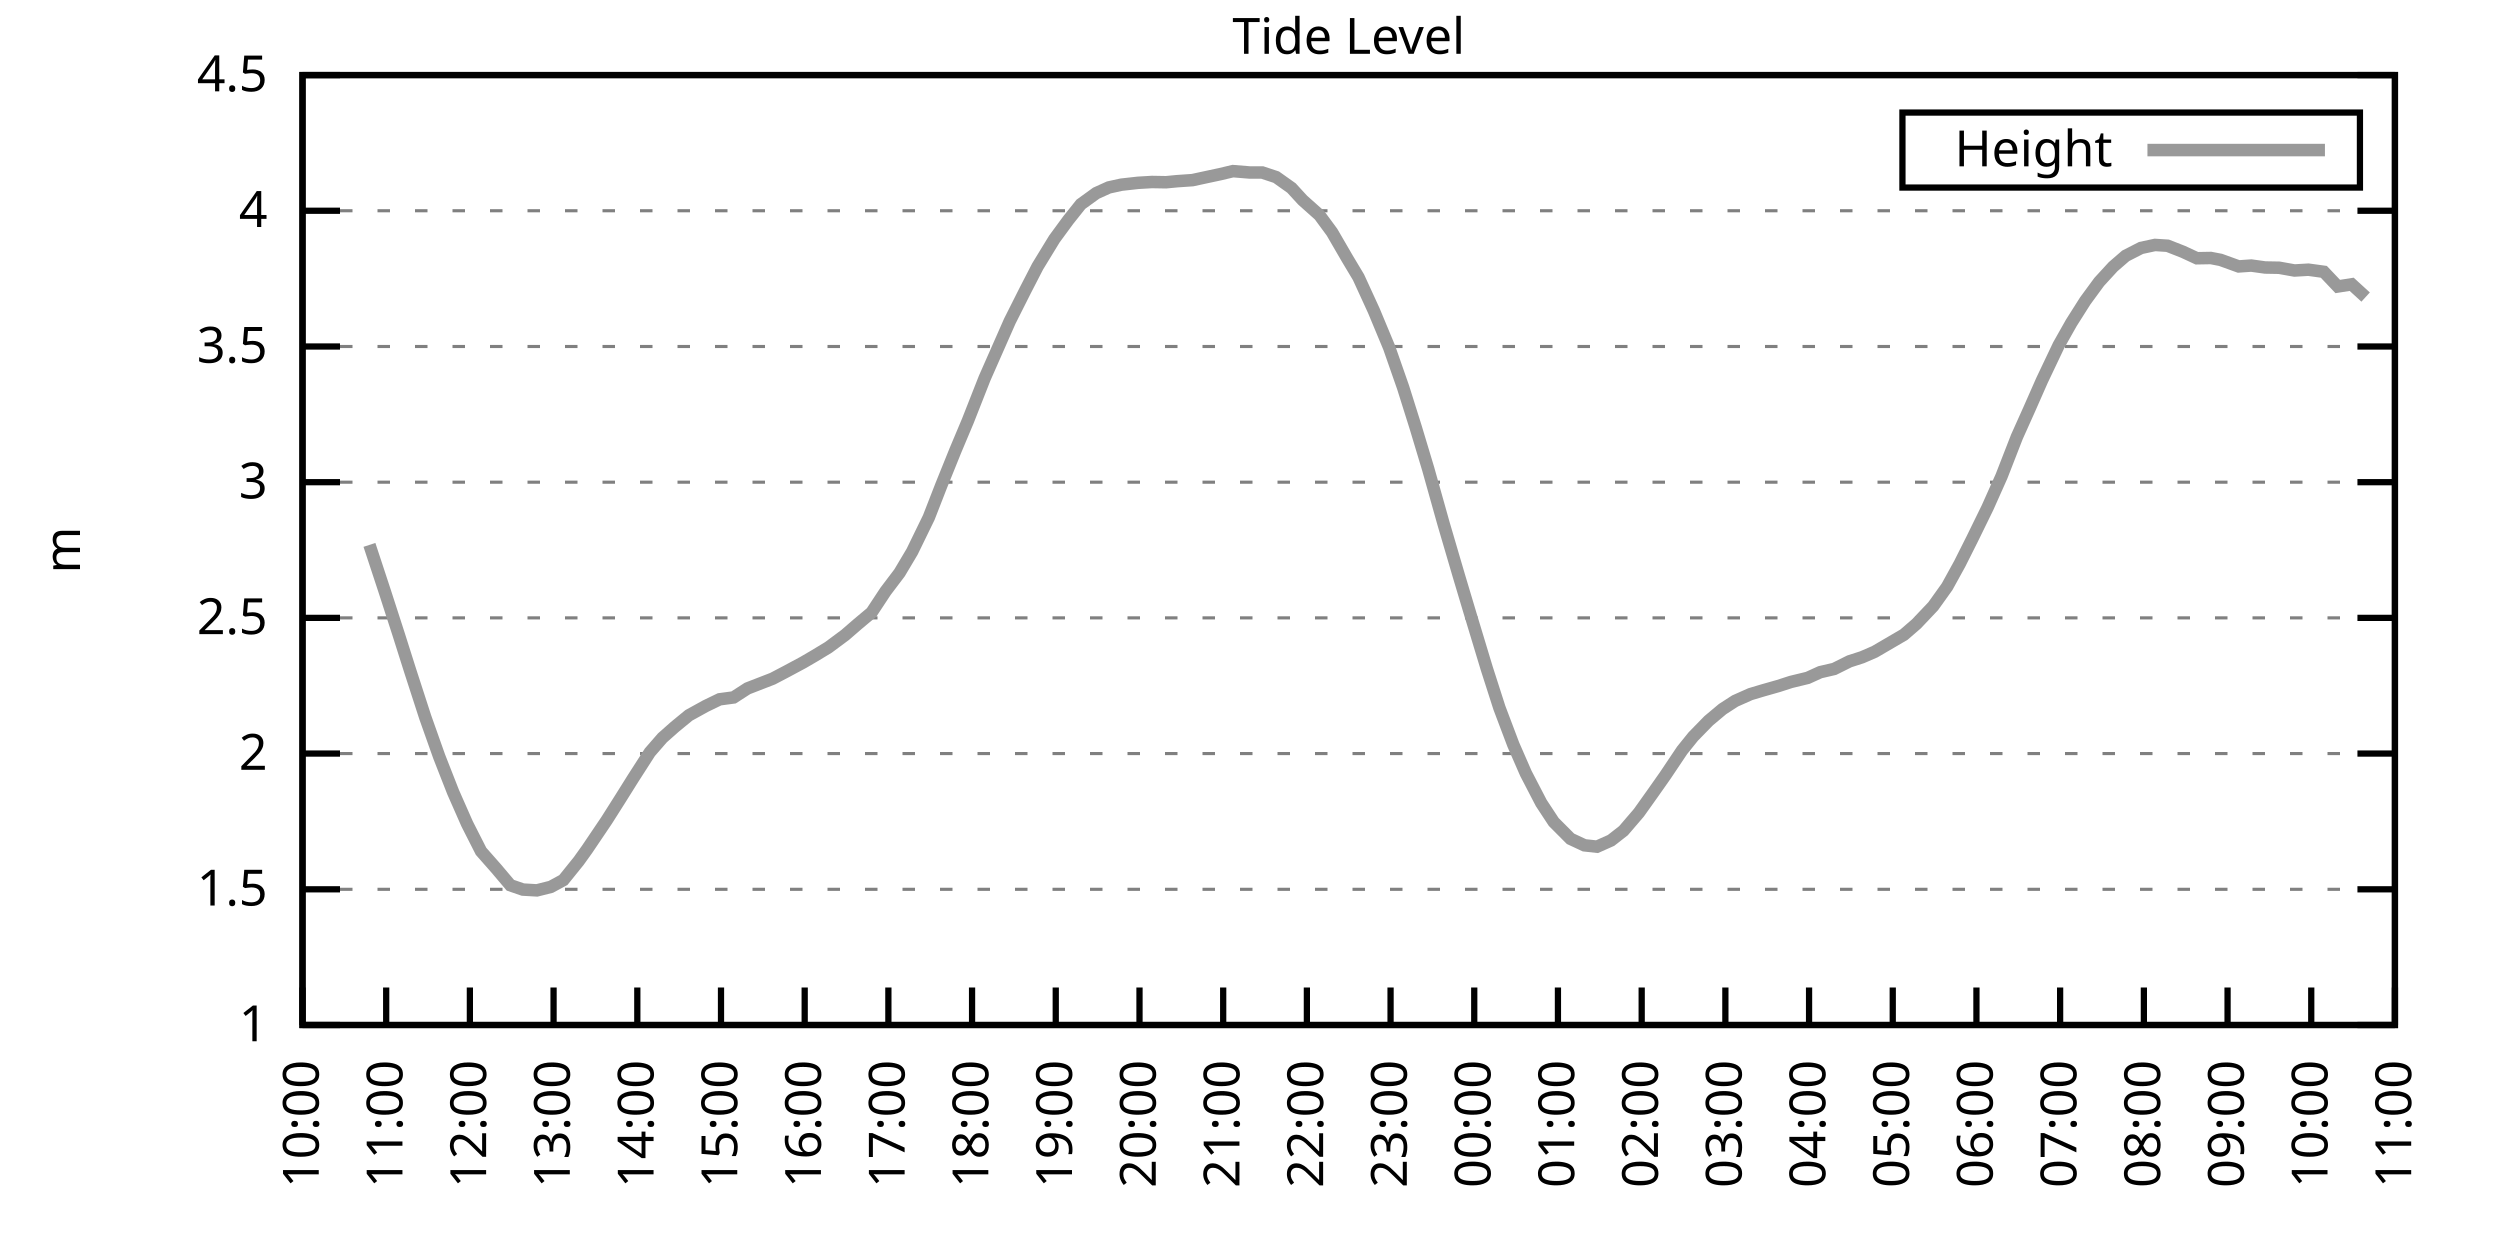
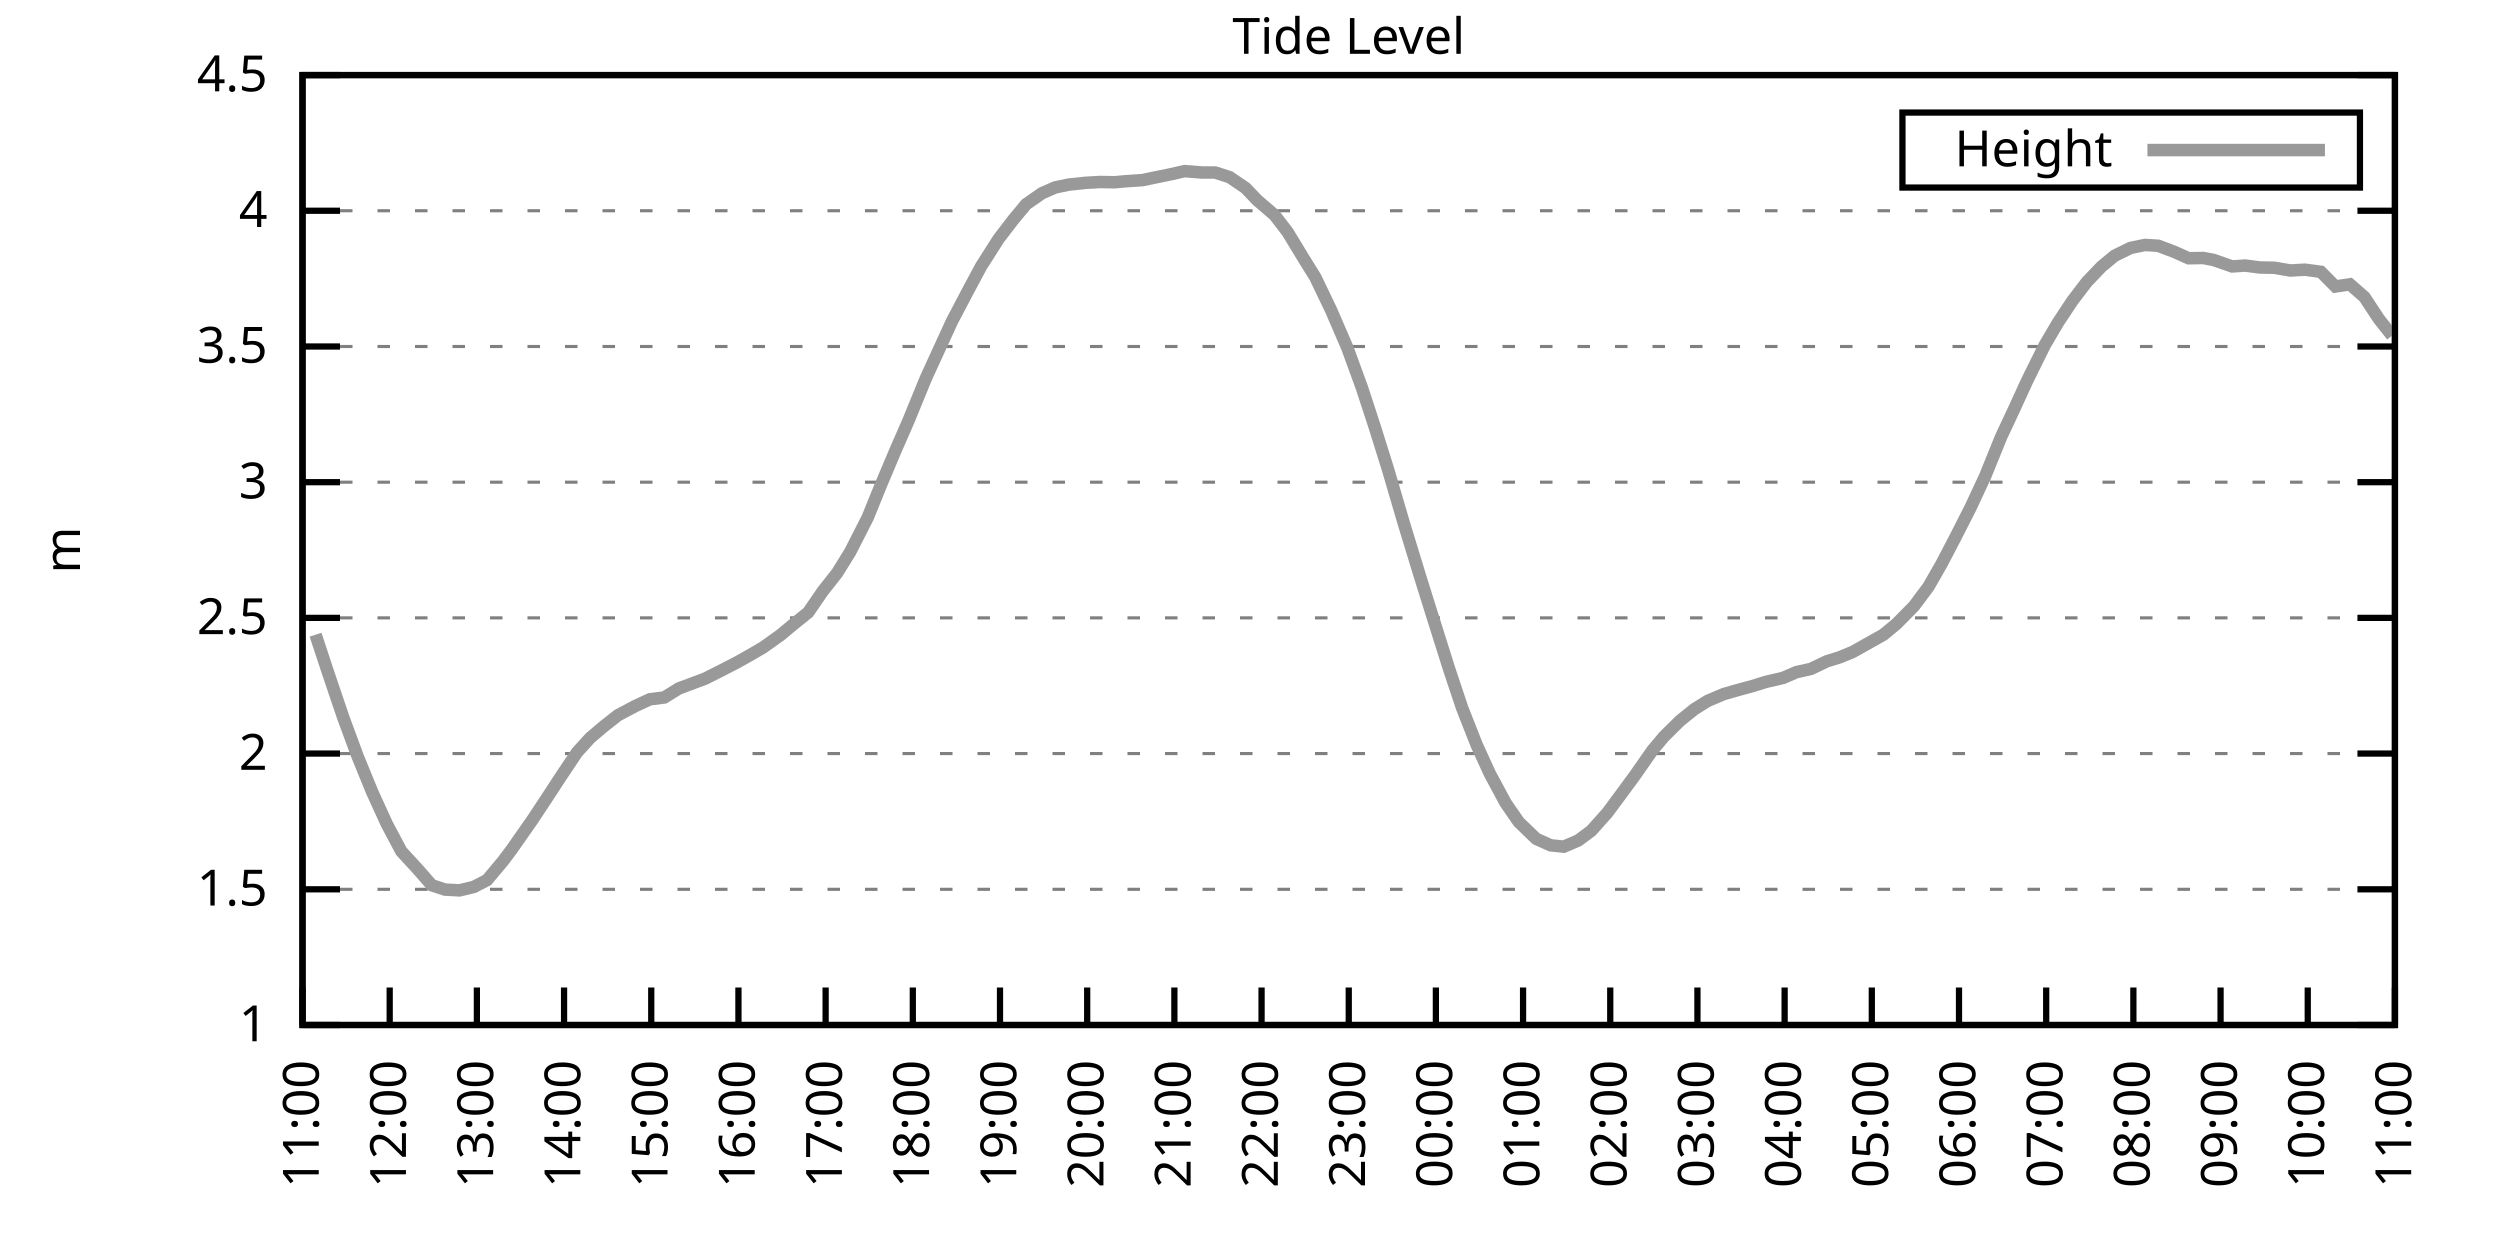
<svg xmlns="http://www.w3.org/2000/svg" xmlns:xlink="http://www.w3.org/1999/xlink" width="400" height="200" viewBox="0 0 400 200">
  <g id="gnuplot_canvas">
    <rect x="0" y="0" width="400" height="200" fill="none" />
    <defs>
      <circle id="gpDot" r="0.5" stroke-width="0.5" stroke="currentColor" />
      <path id="gpPt0" stroke-width="0.333" stroke="currentColor" d="M-1,0 h2 M0,-1 v2" />
      <path id="gpPt1" stroke-width="0.333" stroke="currentColor" d="M-1,-1 L1,1 M1,-1 L-1,1" />
      <path id="gpPt2" stroke-width="0.333" stroke="currentColor" d="M-1,0 L1,0 M0,-1 L0,1 M-1,-1 L1,1 M-1,1 L1,-1" />
      <rect id="gpPt3" stroke-width="0.333" stroke="currentColor" x="-1" y="-1" width="2" height="2" />
      <rect id="gpPt4" stroke-width="0.333" stroke="currentColor" fill="currentColor" x="-1" y="-1" width="2" height="2" />
      <circle id="gpPt5" stroke-width="0.333" stroke="currentColor" cx="0" cy="0" r="1" />
      <use xlink:href="#gpPt5" id="gpPt6" fill="currentColor" stroke="none" />
      <path id="gpPt7" stroke-width="0.333" stroke="currentColor" d="M0,-1.33 L-1.33,0.67 L1.33,0.67 z" />
      <use xlink:href="#gpPt7" id="gpPt8" fill="currentColor" stroke="none" />
      <use xlink:href="#gpPt7" id="gpPt9" stroke="currentColor" transform="rotate(180)" />
      <use xlink:href="#gpPt9" id="gpPt10" fill="currentColor" stroke="none" />
      <use xlink:href="#gpPt3" id="gpPt11" stroke="currentColor" transform="rotate(45)" />
      <use xlink:href="#gpPt11" id="gpPt12" fill="currentColor" stroke="none" />
      <path id="gpPt13" stroke-width="0.333" stroke="currentColor" d="M0,1.330 L1.265,0.411 L0.782,-1.067 L-0.782,-1.076 L-1.265,0.411 z" />
      <use xlink:href="#gpPt13" id="gpPt14" fill="currentColor" stroke="none" />
      <filter id="textbox" filterUnits="objectBoundingBox" x="0" y="0" height="1" width="1">
        <feFlood flood-color="white" flood-opacity="1" result="bgnd" />
        <feComposite in="SourceGraphic" in2="bgnd" operator="atop" />
      </filter>
      <filter id="greybox" filterUnits="objectBoundingBox" x="0" y="0" height="1" width="1">
        <feFlood flood-color="lightgrey" flood-opacity="1" result="grey" />
        <feComposite in="SourceGraphic" in2="grey" operator="atop" />
      </filter>
    </defs>
    <g fill="none" color="white" stroke="currentColor" stroke-width="1.00" stroke-linecap="butt" stroke-linejoin="miter">
</g>
    <g fill="none" color="black" stroke="currentColor" stroke-width="1.00" stroke-linecap="butt" stroke-linejoin="miter">
      <g stroke="none" shape-rendering="crispEdges">
        <polygon fill="rgb(255, 255, 255)" points="48.40,164.00 383.18,164.00 383.18,12.02 48.40,12.02 " />
      </g>
    </g>
    <g fill="none" color="black" stroke="currentColor" stroke-width="1.00" stroke-linecap="butt" stroke-linejoin="miter">
</g>
    <g fill="none" color="black" stroke="black" stroke-width="0.50" stroke-linecap="butt" stroke-linejoin="miter">
</g>
    <g fill="none" color="gray" stroke="currentColor" stroke-width="0.50" stroke-linecap="butt" stroke-linejoin="miter">
      <path stroke="gray" stroke-dasharray="2,4" class="gridline" d="M48.40,164.00 L383.19,164.00  " />
    </g>
    <g fill="none" color="gray" stroke="gray" stroke-width="1.00" stroke-linecap="butt" stroke-linejoin="miter">
</g>
    <g fill="none" color="black" stroke="currentColor" stroke-width="1.00" stroke-linecap="butt" stroke-linejoin="miter">
      <path stroke="black" d="M48.40,164.00 L54.40,164.00 M383.19,164.00 L377.19,164.00  " />
      <g transform="translate(42.80,166.60)" stroke="none" fill="black" font-family="Sans" font-size="8.00" text-anchor="end">
        <text>
          <tspan font-family="Sans"> 1</tspan>
        </text>
      </g>
    </g>
    <g fill="none" color="black" stroke="currentColor" stroke-width="1.00" stroke-linecap="butt" stroke-linejoin="miter">
</g>
    <g fill="none" color="black" stroke="black" stroke-width="0.50" stroke-linecap="butt" stroke-linejoin="miter">
</g>
    <g fill="none" color="gray" stroke="currentColor" stroke-width="0.50" stroke-linecap="butt" stroke-linejoin="miter">
      <path stroke="gray" stroke-dasharray="2,4" class="gridline" d="M48.40,142.29 L383.19,142.29  " />
    </g>
    <g fill="none" color="gray" stroke="gray" stroke-width="1.00" stroke-linecap="butt" stroke-linejoin="miter">
</g>
    <g fill="none" color="black" stroke="currentColor" stroke-width="1.00" stroke-linecap="butt" stroke-linejoin="miter">
      <path stroke="black" d="M48.40,142.29 L54.40,142.29 M383.19,142.29 L377.19,142.29  " />
      <g transform="translate(42.80,144.89)" stroke="none" fill="black" font-family="Sans" font-size="8.00" text-anchor="end">
        <text>
          <tspan font-family="Sans"> 1.5</tspan>
        </text>
      </g>
    </g>
    <g fill="none" color="black" stroke="currentColor" stroke-width="1.00" stroke-linecap="butt" stroke-linejoin="miter">
</g>
    <g fill="none" color="black" stroke="black" stroke-width="0.50" stroke-linecap="butt" stroke-linejoin="miter">
</g>
    <g fill="none" color="gray" stroke="currentColor" stroke-width="0.50" stroke-linecap="butt" stroke-linejoin="miter">
      <path stroke="gray" stroke-dasharray="2,4" class="gridline" d="M48.40,120.57 L383.19,120.57  " />
    </g>
    <g fill="none" color="gray" stroke="gray" stroke-width="1.00" stroke-linecap="butt" stroke-linejoin="miter">
</g>
    <g fill="none" color="black" stroke="currentColor" stroke-width="1.00" stroke-linecap="butt" stroke-linejoin="miter">
      <path stroke="black" d="M48.40,120.57 L54.40,120.57 M383.19,120.57 L377.19,120.57  " />
      <g transform="translate(42.80,123.17)" stroke="none" fill="black" font-family="Sans" font-size="8.00" text-anchor="end">
        <text>
          <tspan font-family="Sans"> 2</tspan>
        </text>
      </g>
    </g>
    <g fill="none" color="black" stroke="currentColor" stroke-width="1.00" stroke-linecap="butt" stroke-linejoin="miter">
</g>
    <g fill="none" color="black" stroke="black" stroke-width="0.50" stroke-linecap="butt" stroke-linejoin="miter">
</g>
    <g fill="none" color="gray" stroke="currentColor" stroke-width="0.50" stroke-linecap="butt" stroke-linejoin="miter">
      <path stroke="gray" stroke-dasharray="2,4" class="gridline" d="M48.40,98.86 L383.19,98.86  " />
    </g>
    <g fill="none" color="gray" stroke="gray" stroke-width="1.00" stroke-linecap="butt" stroke-linejoin="miter">
</g>
    <g fill="none" color="black" stroke="currentColor" stroke-width="1.00" stroke-linecap="butt" stroke-linejoin="miter">
      <path stroke="black" d="M48.40,98.86 L54.40,98.86 M383.19,98.86 L377.19,98.86  " />
      <g transform="translate(42.80,101.46)" stroke="none" fill="black" font-family="Sans" font-size="8.00" text-anchor="end">
        <text>
          <tspan font-family="Sans"> 2.5</tspan>
        </text>
      </g>
    </g>
    <g fill="none" color="black" stroke="currentColor" stroke-width="1.00" stroke-linecap="butt" stroke-linejoin="miter">
</g>
    <g fill="none" color="black" stroke="black" stroke-width="0.50" stroke-linecap="butt" stroke-linejoin="miter">
</g>
    <g fill="none" color="gray" stroke="currentColor" stroke-width="0.50" stroke-linecap="butt" stroke-linejoin="miter">
      <path stroke="gray" stroke-dasharray="2,4" class="gridline" d="M48.40,77.15 L383.19,77.15  " />
    </g>
    <g fill="none" color="gray" stroke="gray" stroke-width="1.00" stroke-linecap="butt" stroke-linejoin="miter">
</g>
    <g fill="none" color="black" stroke="currentColor" stroke-width="1.00" stroke-linecap="butt" stroke-linejoin="miter">
      <path stroke="black" d="M48.40,77.15 L54.40,77.15 M383.19,77.15 L377.19,77.15  " />
      <g transform="translate(42.80,79.75)" stroke="none" fill="black" font-family="Sans" font-size="8.00" text-anchor="end">
        <text>
          <tspan font-family="Sans"> 3</tspan>
        </text>
      </g>
    </g>
    <g fill="none" color="black" stroke="currentColor" stroke-width="1.00" stroke-linecap="butt" stroke-linejoin="miter">
</g>
    <g fill="none" color="black" stroke="black" stroke-width="0.50" stroke-linecap="butt" stroke-linejoin="miter">
</g>
    <g fill="none" color="gray" stroke="currentColor" stroke-width="0.50" stroke-linecap="butt" stroke-linejoin="miter">
      <path stroke="gray" stroke-dasharray="2,4" class="gridline" d="M48.40,55.44 L383.19,55.44  " />
    </g>
    <g fill="none" color="gray" stroke="gray" stroke-width="1.00" stroke-linecap="butt" stroke-linejoin="miter">
</g>
    <g fill="none" color="black" stroke="currentColor" stroke-width="1.00" stroke-linecap="butt" stroke-linejoin="miter">
      <path stroke="black" d="M48.40,55.44 L54.40,55.44 M383.19,55.44 L377.19,55.44  " />
      <g transform="translate(42.80,58.04)" stroke="none" fill="black" font-family="Sans" font-size="8.00" text-anchor="end">
        <text>
          <tspan font-family="Sans"> 3.5</tspan>
        </text>
      </g>
    </g>
    <g fill="none" color="black" stroke="currentColor" stroke-width="1.00" stroke-linecap="butt" stroke-linejoin="miter">
</g>
    <g fill="none" color="black" stroke="black" stroke-width="0.50" stroke-linecap="butt" stroke-linejoin="miter">
</g>
    <g fill="none" color="gray" stroke="currentColor" stroke-width="0.50" stroke-linecap="butt" stroke-linejoin="miter">
      <path stroke="gray" stroke-dasharray="2,4" class="gridline" d="M48.40,33.72 L383.19,33.72  " />
    </g>
    <g fill="none" color="gray" stroke="gray" stroke-width="1.00" stroke-linecap="butt" stroke-linejoin="miter">
</g>
    <g fill="none" color="black" stroke="currentColor" stroke-width="1.00" stroke-linecap="butt" stroke-linejoin="miter">
      <path stroke="black" d="M48.40,33.72 L54.40,33.72 M383.19,33.72 L377.19,33.72  " />
      <g transform="translate(42.80,36.32)" stroke="none" fill="black" font-family="Sans" font-size="8.00" text-anchor="end">
        <text>
          <tspan font-family="Sans"> 4</tspan>
        </text>
      </g>
    </g>
    <g fill="none" color="black" stroke="currentColor" stroke-width="1.00" stroke-linecap="butt" stroke-linejoin="miter">
</g>
    <g fill="none" color="black" stroke="black" stroke-width="0.50" stroke-linecap="butt" stroke-linejoin="miter">
</g>
    <g fill="none" color="gray" stroke="currentColor" stroke-width="0.50" stroke-linecap="butt" stroke-linejoin="miter">
      <path stroke="gray" stroke-dasharray="2,4" class="gridline" d="M48.40,12.01 L383.19,12.01  " />
    </g>
    <g fill="none" color="gray" stroke="gray" stroke-width="1.00" stroke-linecap="butt" stroke-linejoin="miter">
</g>
    <g fill="none" color="black" stroke="currentColor" stroke-width="1.00" stroke-linecap="butt" stroke-linejoin="miter">
      <path stroke="black" d="M48.40,12.01 L54.40,12.01 M383.19,12.01 L377.19,12.01  " />
      <g transform="translate(42.80,14.61)" stroke="none" fill="black" font-family="Sans" font-size="8.00" text-anchor="end">
        <text>
          <tspan font-family="Sans"> 4.5</tspan>
        </text>
      </g>
    </g>
    <g fill="none" color="black" stroke="currentColor" stroke-width="1.00" stroke-linecap="butt" stroke-linejoin="miter">
      <path stroke="black" d="M48.40,164.00 L48.40,158.00  " />
      <g transform="translate(51.00,169.60) rotate(270.00)" stroke="none" fill="black" font-family="Sans" font-size="8.00" text-anchor="end">
        <text>
-           <tspan font-family="Sans">10:00</tspan>
-         </text>
-       </g>
-     </g>
-     <g fill="none" color="black" stroke="currentColor" stroke-width="1.00" stroke-linecap="butt" stroke-linejoin="miter">
-       <path stroke="black" d="M61.79,164.00 L61.79,158.00  " />
-       <g transform="translate(64.39,169.60) rotate(270.00)" stroke="none" fill="black" font-family="Sans" font-size="8.00" text-anchor="end">
-         <text>
          <tspan font-family="Sans">11:00</tspan>
        </text>
      </g>
    </g>
    <g fill="none" color="black" stroke="currentColor" stroke-width="1.00" stroke-linecap="butt" stroke-linejoin="miter">
-       <path stroke="black" d="M75.18,164.00 L75.18,158.00  " />
-       <g transform="translate(77.78,169.60) rotate(270.00)" stroke="none" fill="black" font-family="Sans" font-size="8.00" text-anchor="end">
+       <path stroke="black" d="M62.35,164.00 L62.35,158.00  " />
+       <g transform="translate(64.95,169.60) rotate(270.00)" stroke="none" fill="black" font-family="Sans" font-size="8.00" text-anchor="end">
        <text>
          <tspan font-family="Sans">12:00</tspan>
        </text>
      </g>
    </g>
    <g fill="none" color="black" stroke="currentColor" stroke-width="1.00" stroke-linecap="butt" stroke-linejoin="miter">
-       <path stroke="black" d="M88.57,164.00 L88.57,158.00  " />
-       <g transform="translate(91.17,169.60) rotate(270.00)" stroke="none" fill="black" font-family="Sans" font-size="8.00" text-anchor="end">
+       <path stroke="black" d="M76.30,164.00 L76.30,158.00  " />
+       <g transform="translate(78.90,169.60) rotate(270.00)" stroke="none" fill="black" font-family="Sans" font-size="8.00" text-anchor="end">
        <text>
          <tspan font-family="Sans">13:00</tspan>
        </text>
      </g>
    </g>
    <g fill="none" color="black" stroke="currentColor" stroke-width="1.00" stroke-linecap="butt" stroke-linejoin="miter">
-       <path stroke="black" d="M101.97,164.00 L101.97,158.00  " />
-       <g transform="translate(104.57,169.60) rotate(270.00)" stroke="none" fill="black" font-family="Sans" font-size="8.00" text-anchor="end">
+       <path stroke="black" d="M90.25,164.00 L90.25,158.00  " />
+       <g transform="translate(92.85,169.60) rotate(270.00)" stroke="none" fill="black" font-family="Sans" font-size="8.00" text-anchor="end">
        <text>
          <tspan font-family="Sans">14:00</tspan>
        </text>
      </g>
    </g>
    <g fill="none" color="black" stroke="currentColor" stroke-width="1.00" stroke-linecap="butt" stroke-linejoin="miter">
-       <path stroke="black" d="M115.36,164.00 L115.36,158.00  " />
-       <g transform="translate(117.96,169.60) rotate(270.00)" stroke="none" fill="black" font-family="Sans" font-size="8.00" text-anchor="end">
+       <path stroke="black" d="M104.20,164.00 L104.20,158.00  " />
+       <g transform="translate(106.80,169.60) rotate(270.00)" stroke="none" fill="black" font-family="Sans" font-size="8.00" text-anchor="end">
        <text>
          <tspan font-family="Sans">15:00</tspan>
        </text>
      </g>
    </g>
    <g fill="none" color="black" stroke="currentColor" stroke-width="1.00" stroke-linecap="butt" stroke-linejoin="miter">
-       <path stroke="black" d="M128.75,164.00 L128.75,158.00  " />
-       <g transform="translate(131.35,169.60) rotate(270.00)" stroke="none" fill="black" font-family="Sans" font-size="8.00" text-anchor="end">
+       <path stroke="black" d="M118.15,164.00 L118.15,158.00  " />
+       <g transform="translate(120.75,169.60) rotate(270.00)" stroke="none" fill="black" font-family="Sans" font-size="8.00" text-anchor="end">
        <text>
          <tspan font-family="Sans">16:00</tspan>
        </text>
      </g>
    </g>
    <g fill="none" color="black" stroke="currentColor" stroke-width="1.00" stroke-linecap="butt" stroke-linejoin="miter">
-       <path stroke="black" d="M142.14,164.00 L142.14,158.00  " />
-       <g transform="translate(144.74,169.60) rotate(270.00)" stroke="none" fill="black" font-family="Sans" font-size="8.00" text-anchor="end">
+       <path stroke="black" d="M132.10,164.00 L132.10,158.00  " />
+       <g transform="translate(134.70,169.60) rotate(270.00)" stroke="none" fill="black" font-family="Sans" font-size="8.00" text-anchor="end">
        <text>
          <tspan font-family="Sans">17:00</tspan>
        </text>
      </g>
    </g>
    <g fill="none" color="black" stroke="currentColor" stroke-width="1.00" stroke-linecap="butt" stroke-linejoin="miter">
-       <path stroke="black" d="M155.53,164.00 L155.53,158.00  " />
-       <g transform="translate(158.13,169.60) rotate(270.00)" stroke="none" fill="black" font-family="Sans" font-size="8.00" text-anchor="end">
+       <path stroke="black" d="M146.05,164.00 L146.05,158.00  " />
+       <g transform="translate(148.65,169.60) rotate(270.00)" stroke="none" fill="black" font-family="Sans" font-size="8.00" text-anchor="end">
        <text>
          <tspan font-family="Sans">18:00</tspan>
        </text>
      </g>
    </g>
    <g fill="none" color="black" stroke="currentColor" stroke-width="1.00" stroke-linecap="butt" stroke-linejoin="miter">
-       <path stroke="black" d="M168.92,164.00 L168.92,158.00  " />
-       <g transform="translate(171.52,169.60) rotate(270.00)" stroke="none" fill="black" font-family="Sans" font-size="8.00" text-anchor="end">
+       <path stroke="black" d="M160.00,164.00 L160.00,158.00  " />
+       <g transform="translate(162.60,169.60) rotate(270.00)" stroke="none" fill="black" font-family="Sans" font-size="8.00" text-anchor="end">
        <text>
          <tspan font-family="Sans">19:00</tspan>
        </text>
      </g>
    </g>
    <g fill="none" color="black" stroke="currentColor" stroke-width="1.00" stroke-linecap="butt" stroke-linejoin="miter">
-       <path stroke="black" d="M182.32,164.00 L182.32,158.00  " />
-       <g transform="translate(184.92,169.60) rotate(270.00)" stroke="none" fill="black" font-family="Sans" font-size="8.00" text-anchor="end">
+       <path stroke="black" d="M173.95,164.00 L173.95,158.00  " />
+       <g transform="translate(176.55,169.60) rotate(270.00)" stroke="none" fill="black" font-family="Sans" font-size="8.00" text-anchor="end">
        <text>
          <tspan font-family="Sans">20:00</tspan>
        </text>
      </g>
    </g>
    <g fill="none" color="black" stroke="currentColor" stroke-width="1.00" stroke-linecap="butt" stroke-linejoin="miter">
-       <path stroke="black" d="M195.71,164.00 L195.71,158.00  " />
-       <g transform="translate(198.31,169.60) rotate(270.00)" stroke="none" fill="black" font-family="Sans" font-size="8.00" text-anchor="end">
+       <path stroke="black" d="M187.90,164.00 L187.90,158.00  " />
+       <g transform="translate(190.50,169.60) rotate(270.00)" stroke="none" fill="black" font-family="Sans" font-size="8.00" text-anchor="end">
        <text>
          <tspan font-family="Sans">21:00</tspan>
        </text>
      </g>
    </g>
    <g fill="none" color="black" stroke="currentColor" stroke-width="1.00" stroke-linecap="butt" stroke-linejoin="miter">
-       <path stroke="black" d="M209.10,164.00 L209.10,158.00  " />
-       <g transform="translate(211.70,169.60) rotate(270.00)" stroke="none" fill="black" font-family="Sans" font-size="8.00" text-anchor="end">
+       <path stroke="black" d="M201.85,164.00 L201.85,158.00  " />
+       <g transform="translate(204.45,169.60) rotate(270.00)" stroke="none" fill="black" font-family="Sans" font-size="8.00" text-anchor="end">
        <text>
          <tspan font-family="Sans">22:00</tspan>
        </text>
      </g>
    </g>
    <g fill="none" color="black" stroke="currentColor" stroke-width="1.00" stroke-linecap="butt" stroke-linejoin="miter">
-       <path stroke="black" d="M222.49,164.00 L222.49,158.00  " />
-       <g transform="translate(225.09,169.60) rotate(270.00)" stroke="none" fill="black" font-family="Sans" font-size="8.00" text-anchor="end">
+       <path stroke="black" d="M215.80,164.00 L215.80,158.00  " />
+       <g transform="translate(218.40,169.60) rotate(270.00)" stroke="none" fill="black" font-family="Sans" font-size="8.00" text-anchor="end">
        <text>
          <tspan font-family="Sans">23:00</tspan>
        </text>
      </g>
    </g>
    <g fill="none" color="black" stroke="currentColor" stroke-width="1.00" stroke-linecap="butt" stroke-linejoin="miter">
-       <path stroke="black" d="M235.88,164.00 L235.88,158.00  " />
-       <g transform="translate(238.48,169.60) rotate(270.00)" stroke="none" fill="black" font-family="Sans" font-size="8.00" text-anchor="end">
+       <path stroke="black" d="M229.74,164.00 L229.74,158.00  " />
+       <g transform="translate(232.34,169.60) rotate(270.00)" stroke="none" fill="black" font-family="Sans" font-size="8.00" text-anchor="end">
        <text>
          <tspan font-family="Sans">00:00</tspan>
        </text>
      </g>
    </g>
    <g fill="none" color="black" stroke="currentColor" stroke-width="1.00" stroke-linecap="butt" stroke-linejoin="miter">
-       <path stroke="black" d="M249.27,164.00 L249.27,158.00  " />
-       <g transform="translate(251.87,169.60) rotate(270.00)" stroke="none" fill="black" font-family="Sans" font-size="8.00" text-anchor="end">
+       <path stroke="black" d="M243.69,164.00 L243.69,158.00  " />
+       <g transform="translate(246.29,169.60) rotate(270.00)" stroke="none" fill="black" font-family="Sans" font-size="8.00" text-anchor="end">
        <text>
          <tspan font-family="Sans">01:00</tspan>
        </text>
      </g>
    </g>
    <g fill="none" color="black" stroke="currentColor" stroke-width="1.00" stroke-linecap="butt" stroke-linejoin="miter">
-       <path stroke="black" d="M262.67,164.00 L262.67,158.00  " />
-       <g transform="translate(265.27,169.60) rotate(270.00)" stroke="none" fill="black" font-family="Sans" font-size="8.00" text-anchor="end">
+       <path stroke="black" d="M257.64,164.00 L257.64,158.00  " />
+       <g transform="translate(260.24,169.60) rotate(270.00)" stroke="none" fill="black" font-family="Sans" font-size="8.00" text-anchor="end">
        <text>
          <tspan font-family="Sans">02:00</tspan>
        </text>
      </g>
    </g>
    <g fill="none" color="black" stroke="currentColor" stroke-width="1.00" stroke-linecap="butt" stroke-linejoin="miter">
-       <path stroke="black" d="M276.06,164.00 L276.06,158.00  " />
-       <g transform="translate(278.66,169.60) rotate(270.00)" stroke="none" fill="black" font-family="Sans" font-size="8.00" text-anchor="end">
+       <path stroke="black" d="M271.59,164.00 L271.59,158.00  " />
+       <g transform="translate(274.19,169.60) rotate(270.00)" stroke="none" fill="black" font-family="Sans" font-size="8.00" text-anchor="end">
        <text>
          <tspan font-family="Sans">03:00</tspan>
        </text>
      </g>
    </g>
    <g fill="none" color="black" stroke="currentColor" stroke-width="1.00" stroke-linecap="butt" stroke-linejoin="miter">
-       <path stroke="black" d="M289.45,164.00 L289.45,158.00  " />
-       <g transform="translate(292.05,169.60) rotate(270.00)" stroke="none" fill="black" font-family="Sans" font-size="8.00" text-anchor="end">
+       <path stroke="black" d="M285.54,164.00 L285.54,158.00  " />
+       <g transform="translate(288.14,169.60) rotate(270.00)" stroke="none" fill="black" font-family="Sans" font-size="8.00" text-anchor="end">
        <text>
          <tspan font-family="Sans">04:00</tspan>
        </text>
      </g>
    </g>
    <g fill="none" color="black" stroke="currentColor" stroke-width="1.00" stroke-linecap="butt" stroke-linejoin="miter">
-       <path stroke="black" d="M302.84,164.00 L302.84,158.00  " />
-       <g transform="translate(305.44,169.60) rotate(270.00)" stroke="none" fill="black" font-family="Sans" font-size="8.00" text-anchor="end">
+       <path stroke="black" d="M299.49,164.00 L299.49,158.00  " />
+       <g transform="translate(302.09,169.60) rotate(270.00)" stroke="none" fill="black" font-family="Sans" font-size="8.00" text-anchor="end">
        <text>
          <tspan font-family="Sans">05:00</tspan>
        </text>
      </g>
    </g>
    <g fill="none" color="black" stroke="currentColor" stroke-width="1.00" stroke-linecap="butt" stroke-linejoin="miter">
-       <path stroke="black" d="M316.23,164.00 L316.23,158.00  " />
-       <g transform="translate(318.83,169.60) rotate(270.00)" stroke="none" fill="black" font-family="Sans" font-size="8.00" text-anchor="end">
+       <path stroke="black" d="M313.44,164.00 L313.44,158.00  " />
+       <g transform="translate(316.04,169.60) rotate(270.00)" stroke="none" fill="black" font-family="Sans" font-size="8.00" text-anchor="end">
        <text>
          <tspan font-family="Sans">06:00</tspan>
        </text>
      </g>
    </g>
    <g fill="none" color="black" stroke="currentColor" stroke-width="1.00" stroke-linecap="butt" stroke-linejoin="miter">
-       <path stroke="black" d="M329.62,164.00 L329.62,158.00  " />
-       <g transform="translate(332.22,169.60) rotate(270.00)" stroke="none" fill="black" font-family="Sans" font-size="8.00" text-anchor="end">
+       <path stroke="black" d="M327.39,164.00 L327.39,158.00  " />
+       <g transform="translate(329.99,169.60) rotate(270.00)" stroke="none" fill="black" font-family="Sans" font-size="8.00" text-anchor="end">
        <text>
          <tspan font-family="Sans">07:00</tspan>
        </text>
      </g>
    </g>
    <g fill="none" color="black" stroke="currentColor" stroke-width="1.00" stroke-linecap="butt" stroke-linejoin="miter">
-       <path stroke="black" d="M343.02,164.00 L343.02,158.00  " />
-       <g transform="translate(345.62,169.60) rotate(270.00)" stroke="none" fill="black" font-family="Sans" font-size="8.00" text-anchor="end">
+       <path stroke="black" d="M341.34,164.00 L341.34,158.00  " />
+       <g transform="translate(343.94,169.60) rotate(270.00)" stroke="none" fill="black" font-family="Sans" font-size="8.00" text-anchor="end">
        <text>
          <tspan font-family="Sans">08:00</tspan>
        </text>
      </g>
    </g>
    <g fill="none" color="black" stroke="currentColor" stroke-width="1.00" stroke-linecap="butt" stroke-linejoin="miter">
-       <path stroke="black" d="M356.41,164.00 L356.41,158.00  " />
-       <g transform="translate(359.01,169.60) rotate(270.00)" stroke="none" fill="black" font-family="Sans" font-size="8.00" text-anchor="end">
+       <path stroke="black" d="M355.29,164.00 L355.29,158.00  " />
+       <g transform="translate(357.89,169.60) rotate(270.00)" stroke="none" fill="black" font-family="Sans" font-size="8.00" text-anchor="end">
        <text>
          <tspan font-family="Sans">09:00</tspan>
        </text>
      </g>
    </g>
    <g fill="none" color="black" stroke="currentColor" stroke-width="1.00" stroke-linecap="butt" stroke-linejoin="miter">
-       <path stroke="black" d="M369.80,164.00 L369.80,158.00  " />
-       <g transform="translate(372.40,169.60) rotate(270.00)" stroke="none" fill="black" font-family="Sans" font-size="8.00" text-anchor="end">
+       <path stroke="black" d="M369.24,164.00 L369.24,158.00  " />
+       <g transform="translate(371.84,169.60) rotate(270.00)" stroke="none" fill="black" font-family="Sans" font-size="8.00" text-anchor="end">
        <text>
          <tspan font-family="Sans">10:00</tspan>
        </text>
      </g>
    </g>
    <g fill="none" color="black" stroke="currentColor" stroke-width="1.00" stroke-linecap="butt" stroke-linejoin="miter">
      <path stroke="black" d="M383.19,164.00 L383.19,158.00  " />
      <g transform="translate(385.79,169.60) rotate(270.00)" stroke="none" fill="black" font-family="Sans" font-size="8.00" text-anchor="end">
        <text>
          <tspan font-family="Sans">11:00</tspan>
        </text>
      </g>
    </g>
    <g fill="none" color="black" stroke="currentColor" stroke-width="1.00" stroke-linecap="butt" stroke-linejoin="miter">
</g>
    <g fill="none" color="black" stroke="currentColor" stroke-width="1.00" stroke-linecap="butt" stroke-linejoin="miter">
      <path stroke="black" d="M48.40,12.01 L48.40,164.00 L383.19,164.00 L383.19,12.01 L48.40,12.01 Z  " />
    </g>
    <g fill="none" color="black" stroke="currentColor" stroke-width="1.00" stroke-linecap="butt" stroke-linejoin="miter">
</g>
    <g fill="none" color="black" stroke="currentColor" stroke-width="1.00" stroke-linecap="butt" stroke-linejoin="miter">
      <path stroke="black" d="M304.39,30.01 L304.39,18.01 L377.59,18.01 L377.59,30.01 L304.39,30.01 Z  " />
    </g>
    <g id="Tide_level_plot_1">
      <g fill="none" color="white" stroke="black" stroke-width="2.00" stroke-linecap="butt" stroke-linejoin="miter">
</g>
      <g fill="none" color="black" stroke="currentColor" stroke-width="2.00" stroke-linecap="butt" stroke-linejoin="miter">
        <g transform="translate(337.99,26.61)" stroke="none" fill="black" font-family="Sans" font-size="8.00" text-anchor="end">
          <text>
            <tspan font-family="Sans">Height</tspan>
          </text>
        </g>
      </g>
      <g fill="none" color="black" stroke="currentColor" stroke-width="2.00" stroke-linecap="butt" stroke-linejoin="miter">
-         <path stroke="rgb(153, 153, 153)" d="M343.59,24.01 L371.99,24.01 M59.11,87.18 L61.57,94.65 L63.80,101.55 L65.59,107.20 L68.04,114.76 L70.27,121.05   L72.50,126.74 L74.74,131.82 L76.97,136.21 L79.42,138.99 L81.66,141.64 L83.66,142.33 L85.90,142.46 L88.13,141.90   L90.14,140.81 L92.59,137.77 L93.93,135.90 L97.06,131.26 L99.29,127.74 L101.30,124.53 L103.98,120.36 L105.98,118.06   L107.99,116.28 L110.22,114.45 L112.90,112.97 L115.13,111.89 L117.37,111.59 L119.60,110.15 L121.61,109.37 L123.62,108.59   L125.85,107.42 L128.53,105.98 L130.31,104.94 L132.54,103.59 L135.22,101.60 L137.23,99.86 L139.46,97.99 L141.69,94.61   L143.93,91.65 L145.94,88.27 L148.61,82.79 L150.62,77.63 L152.85,72.11 L154.86,67.33 L157.54,60.52 L159.55,55.96   L161.56,51.40 L164.01,46.53 L166.02,42.63 L168.70,38.24 L170.93,35.20 L172.94,32.68 L175.40,30.90 L177.41,29.99   L179.41,29.55 L182.09,29.25 L184.32,29.12 L186.56,29.16 L188.34,28.99 L190.80,28.82 L193.25,28.29 L195.26,27.86   L197.27,27.38 L199.95,27.60 L201.96,27.60 L204.19,28.34 L206.64,30.08 L208.43,32.03 L211.11,34.42 L213.12,37.15   L215.57,41.37 L217.36,44.36 L219.81,49.70 L222.27,55.61 L224.50,61.99 L226.51,68.38 L228.52,75.06 L230.97,83.79   L233.43,92.17 L235.21,98.12 L237.89,106.98 L239.90,113.24 L242.13,119.14 L244.14,123.74 L246.60,128.48 L248.60,131.52   L251.28,134.21 L253.51,135.25 L255.52,135.47 L257.76,134.47 L259.76,132.91 L262.22,130.04 L264.45,126.91 L266.46,124.05   L269.14,120.05 L270.92,117.84 L273.38,115.32 L275.61,113.45 L277.62,112.15 L280.07,111.06 L282.08,110.46 L284.54,109.76   L286.55,109.11 L289.23,108.46 L291.23,107.55 L293.47,107.03 L295.92,105.81 L297.93,105.16 L299.94,104.29 L304.63,101.55   L306.63,99.82 L309.31,96.99 L311.54,93.87 L313.55,90.22 L315.56,86.22 L318.02,81.19 L320.25,76.19 L322.70,69.90   L324.71,65.42 L326.72,60.86 L329.40,55.22 L331.41,51.66 L333.64,48.14 L335.87,45.10 L338.10,42.67 L340.11,40.93   L342.57,39.67 L344.80,39.19 L346.81,39.32 L349.26,40.28 L351.50,41.32 L353.73,41.28 L355.29,41.58 L358.19,42.63   L360.20,42.49 L362.43,42.80 L364.66,42.84 L367.12,43.28 L369.35,43.15 L371.81,43.49 L374.04,45.84 L376.27,45.49   L378.50,47.53  " />
+         <path stroke="rgb(153, 153, 153)" d="M343.59,24.01 L371.99,24.01 M50.49,101.55 L52.35,107.20 L54.91,114.76 L57.23,121.05 L59.56,126.74 L61.88,131.82   L64.21,136.21 L66.77,138.99 L69.09,141.64 L71.18,142.33 L73.51,142.46 L75.83,141.90 L77.93,140.81 L80.48,137.77   L81.88,135.90 L85.13,131.26 L87.46,127.74 L89.55,124.53 L92.34,120.36 L94.43,118.06 L96.53,116.28 L98.85,114.45   L101.64,112.97 L103.97,111.89 L106.29,111.59 L108.62,110.15 L110.71,109.37 L112.80,108.59 L115.13,107.42 L117.92,105.98   L119.78,104.94 L122.10,103.59 L124.89,101.60 L126.98,99.86 L129.31,97.99 L131.63,94.61 L133.96,91.65 L136.05,88.27   L138.84,82.79 L140.93,77.63 L143.26,72.11 L145.35,67.33 L148.14,60.52 L150.23,55.96 L152.32,51.40 L154.88,46.53   L156.97,42.63 L159.76,38.24 L162.09,35.20 L164.18,32.68 L166.74,30.90 L168.83,29.99 L170.92,29.55 L173.71,29.25   L176.04,29.12 L178.36,29.16 L180.22,28.99 L182.78,28.82 L185.34,28.29 L187.43,27.86 L189.52,27.38 L192.31,27.60   L194.41,27.60 L196.73,28.34 L199.29,30.08 L201.15,32.03 L203.94,34.42 L206.03,37.15 L208.59,41.37 L210.45,44.36   L213.01,49.70 L215.56,55.61 L217.89,61.99 L219.98,68.38 L222.07,75.06 L224.63,83.79 L227.19,92.17 L229.05,98.12   L231.84,106.98 L233.93,113.24 L236.25,119.14 L238.35,123.74 L240.90,128.48 L243.00,131.52 L245.79,134.21 L248.11,135.25   L250.20,135.47 L252.53,134.47 L254.62,132.91 L257.18,130.04 L259.50,126.91 L261.60,124.05 L264.39,120.05 L266.25,117.84   L268.80,115.32 L271.13,113.45 L273.22,112.15 L275.78,111.06 L277.87,110.46 L280.43,109.76 L282.52,109.11 L285.31,108.46   L287.40,107.55 L289.73,107.03 L292.29,105.81 L294.38,105.16 L296.47,104.29 L301.35,101.55 L303.44,99.82 L306.23,96.99   L308.56,93.87 L310.65,90.22 L312.74,86.22 L315.30,81.19 L317.63,76.19 L320.18,69.90 L322.28,65.42 L324.37,60.86   L327.16,55.22 L329.25,51.66 L331.58,48.14 L333.90,45.10 L336.23,42.67 L338.32,40.93 L340.88,39.67 L343.20,39.19   L345.29,39.32 L347.85,40.28 L350.18,41.32 L352.50,41.28 L354.13,41.58 L357.15,42.63 L359.24,42.49 L361.57,42.80   L363.89,42.84 L366.45,43.28 L368.78,43.15 L371.33,43.49 L373.66,45.84 L375.98,45.49 L378.31,47.53 L380.63,51.05   L382.73,53.70  " />
      </g>
    </g>
    <g fill="none" color="black" stroke="currentColor" stroke-width="2.00" stroke-linecap="butt" stroke-linejoin="miter">
</g>
    <g fill="none" color="black" stroke="black" stroke-width="1.00" stroke-linecap="butt" stroke-linejoin="miter">
</g>
    <g fill="none" color="black" stroke="currentColor" stroke-width="1.00" stroke-linecap="butt" stroke-linejoin="miter">
      <path stroke="black" d="M48.40,12.01 L48.40,164.00 L383.19,164.00 L383.19,12.01 L48.40,12.01 Z  " />
      <g transform="translate(12.80,88.01) rotate(270.00)" stroke="none" fill="black" font-family="Sans" font-size="8.00" text-anchor="middle">
        <text>
          <tspan font-family="Sans">m</tspan>
        </text>
      </g>
    </g>
    <g fill="none" color="black" stroke="currentColor" stroke-width="1.00" stroke-linecap="butt" stroke-linejoin="miter">
</g>
    <g fill="none" color="black" stroke="currentColor" stroke-width="1.00" stroke-linecap="butt" stroke-linejoin="miter">
      <g transform="translate(215.79,8.61)" stroke="none" fill="black" font-family="Sans" font-size="8.00" text-anchor="middle">
        <text>
          <tspan font-family="Sans">Tide Level</tspan>
        </text>
      </g>
    </g>
    <g fill="none" color="black" stroke="currentColor" stroke-width="1.00" stroke-linecap="butt" stroke-linejoin="miter">
</g>
  </g>
</svg>
